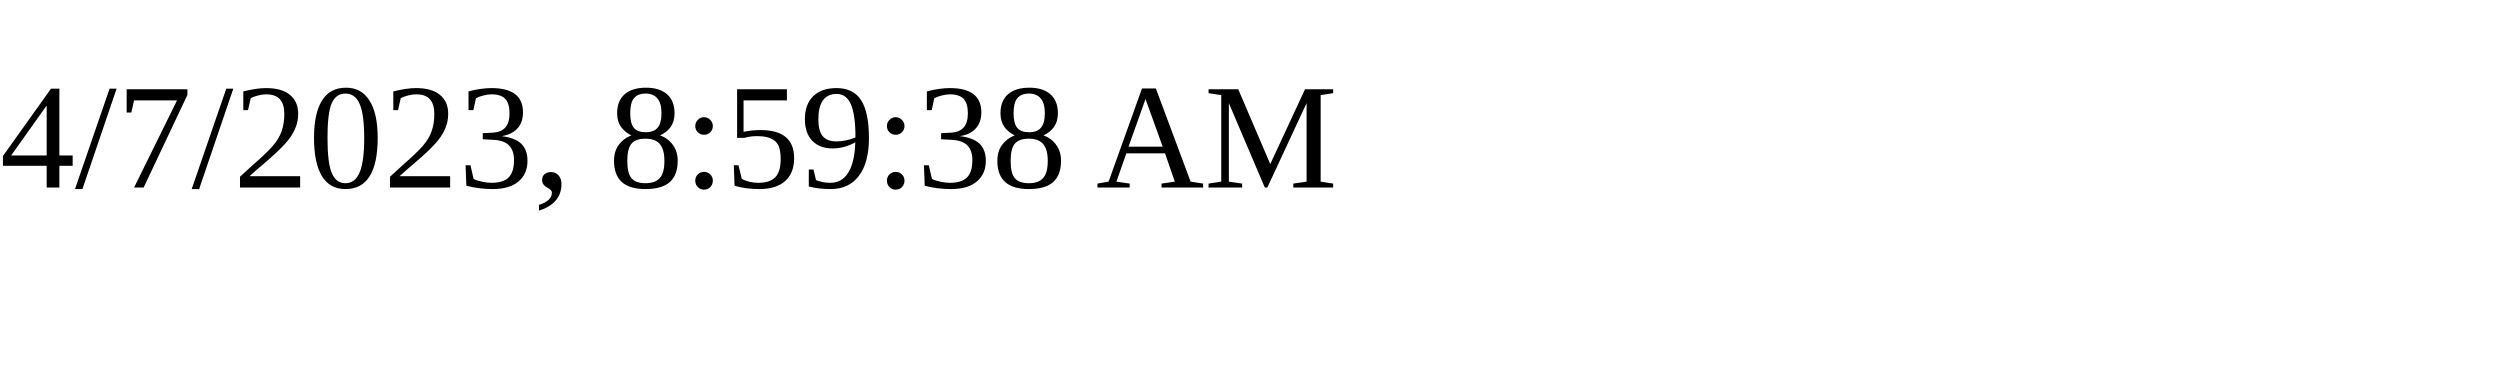
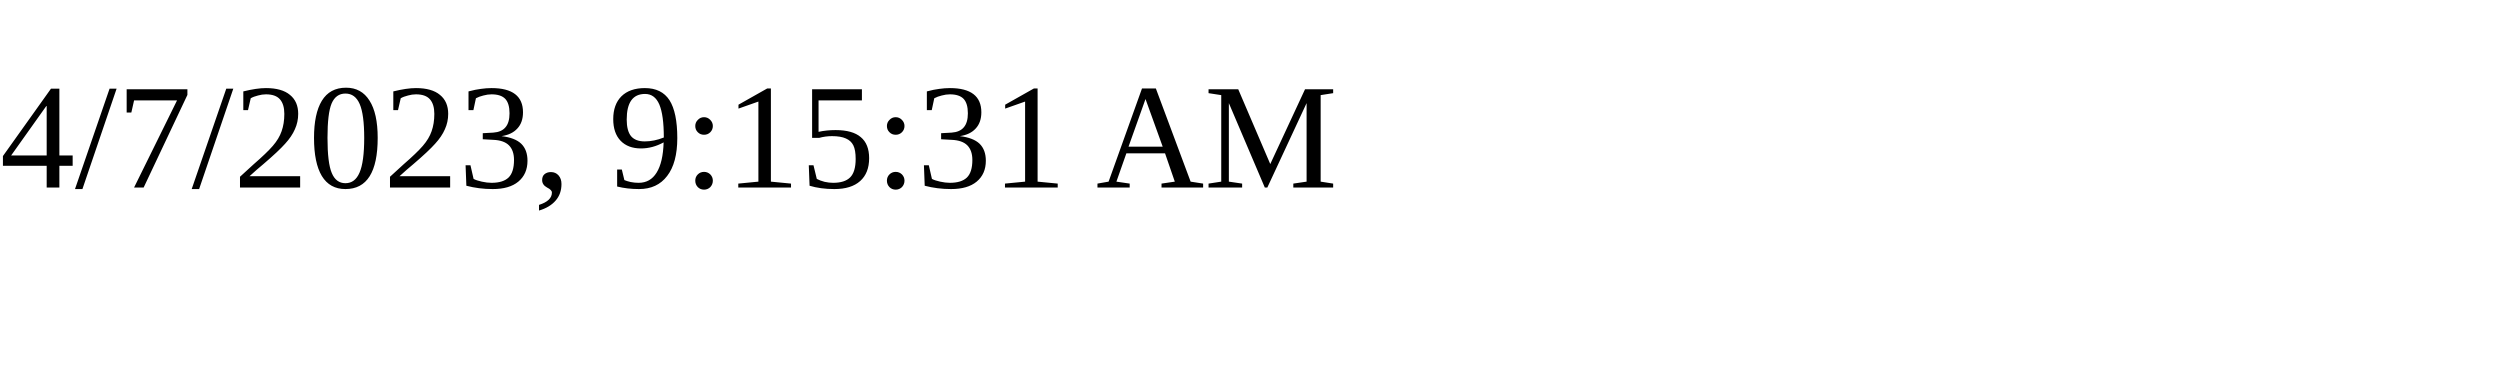
<svg xmlns="http://www.w3.org/2000/svg" height="30" width="200">
-   <text x="0" y="15">4/7/2023, 8:59:38 AM</text>
+   <text x="0" y="15">4/7/2023, 9:15:31 AM</text>
</svg>
